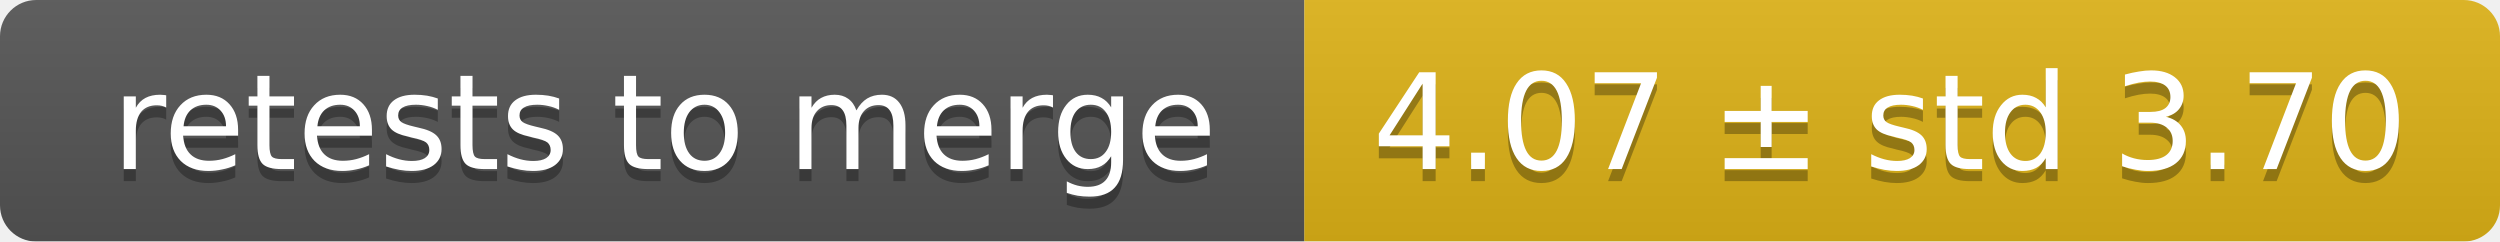
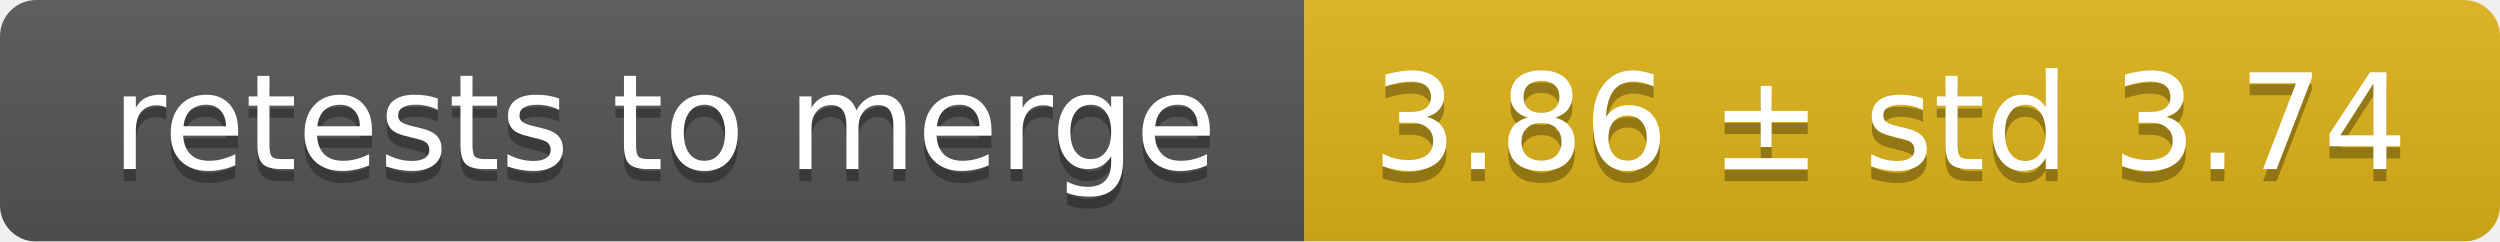
<svg xmlns="http://www.w3.org/2000/svg" width="207" height="20">
  <linearGradient id="smooth" x2="0" y2="100%">
    <stop offset="0" stop-color="#bbb" stop-opacity=".1" />
    <stop offset="1" stop-opacity=".1" />
  </linearGradient>
  <mask id="round">
    <rect width="207" height="20" rx="3" fill="#fff" />
  </mask>
  <g mask="url(#round)">
    <rect width="108" height="20" fill="#555" />
    <rect x="108" width="99" height="20" fill="#dfb317" />
    <rect width="207" height="20" fill="url(#smooth)" />
  </g>
  <g fill="#fff" text-anchor="middle" font-family="DejaVu Sans,Verdana,Geneva,sans-serif" font-size="11">
    <text x="55" y="15" fill="#010101" fill-opacity=".3">retests to merge</text>
    <text x="55" y="14">retests to merge</text>
-     <text x="156.5" y="15" fill="#010101" fill-opacity=".3">4.07 ± std 3.70</text>
-     <text x="156.5" y="14">4.07 ± std 3.70</text>
+     <text x="156.5" y="15" fill="#010101" fill-opacity=".3">3.86 ± std 3.74</text>
+     <text x="156.5" y="14">3.86 ± std 3.74</text>
  </g>
</svg>
